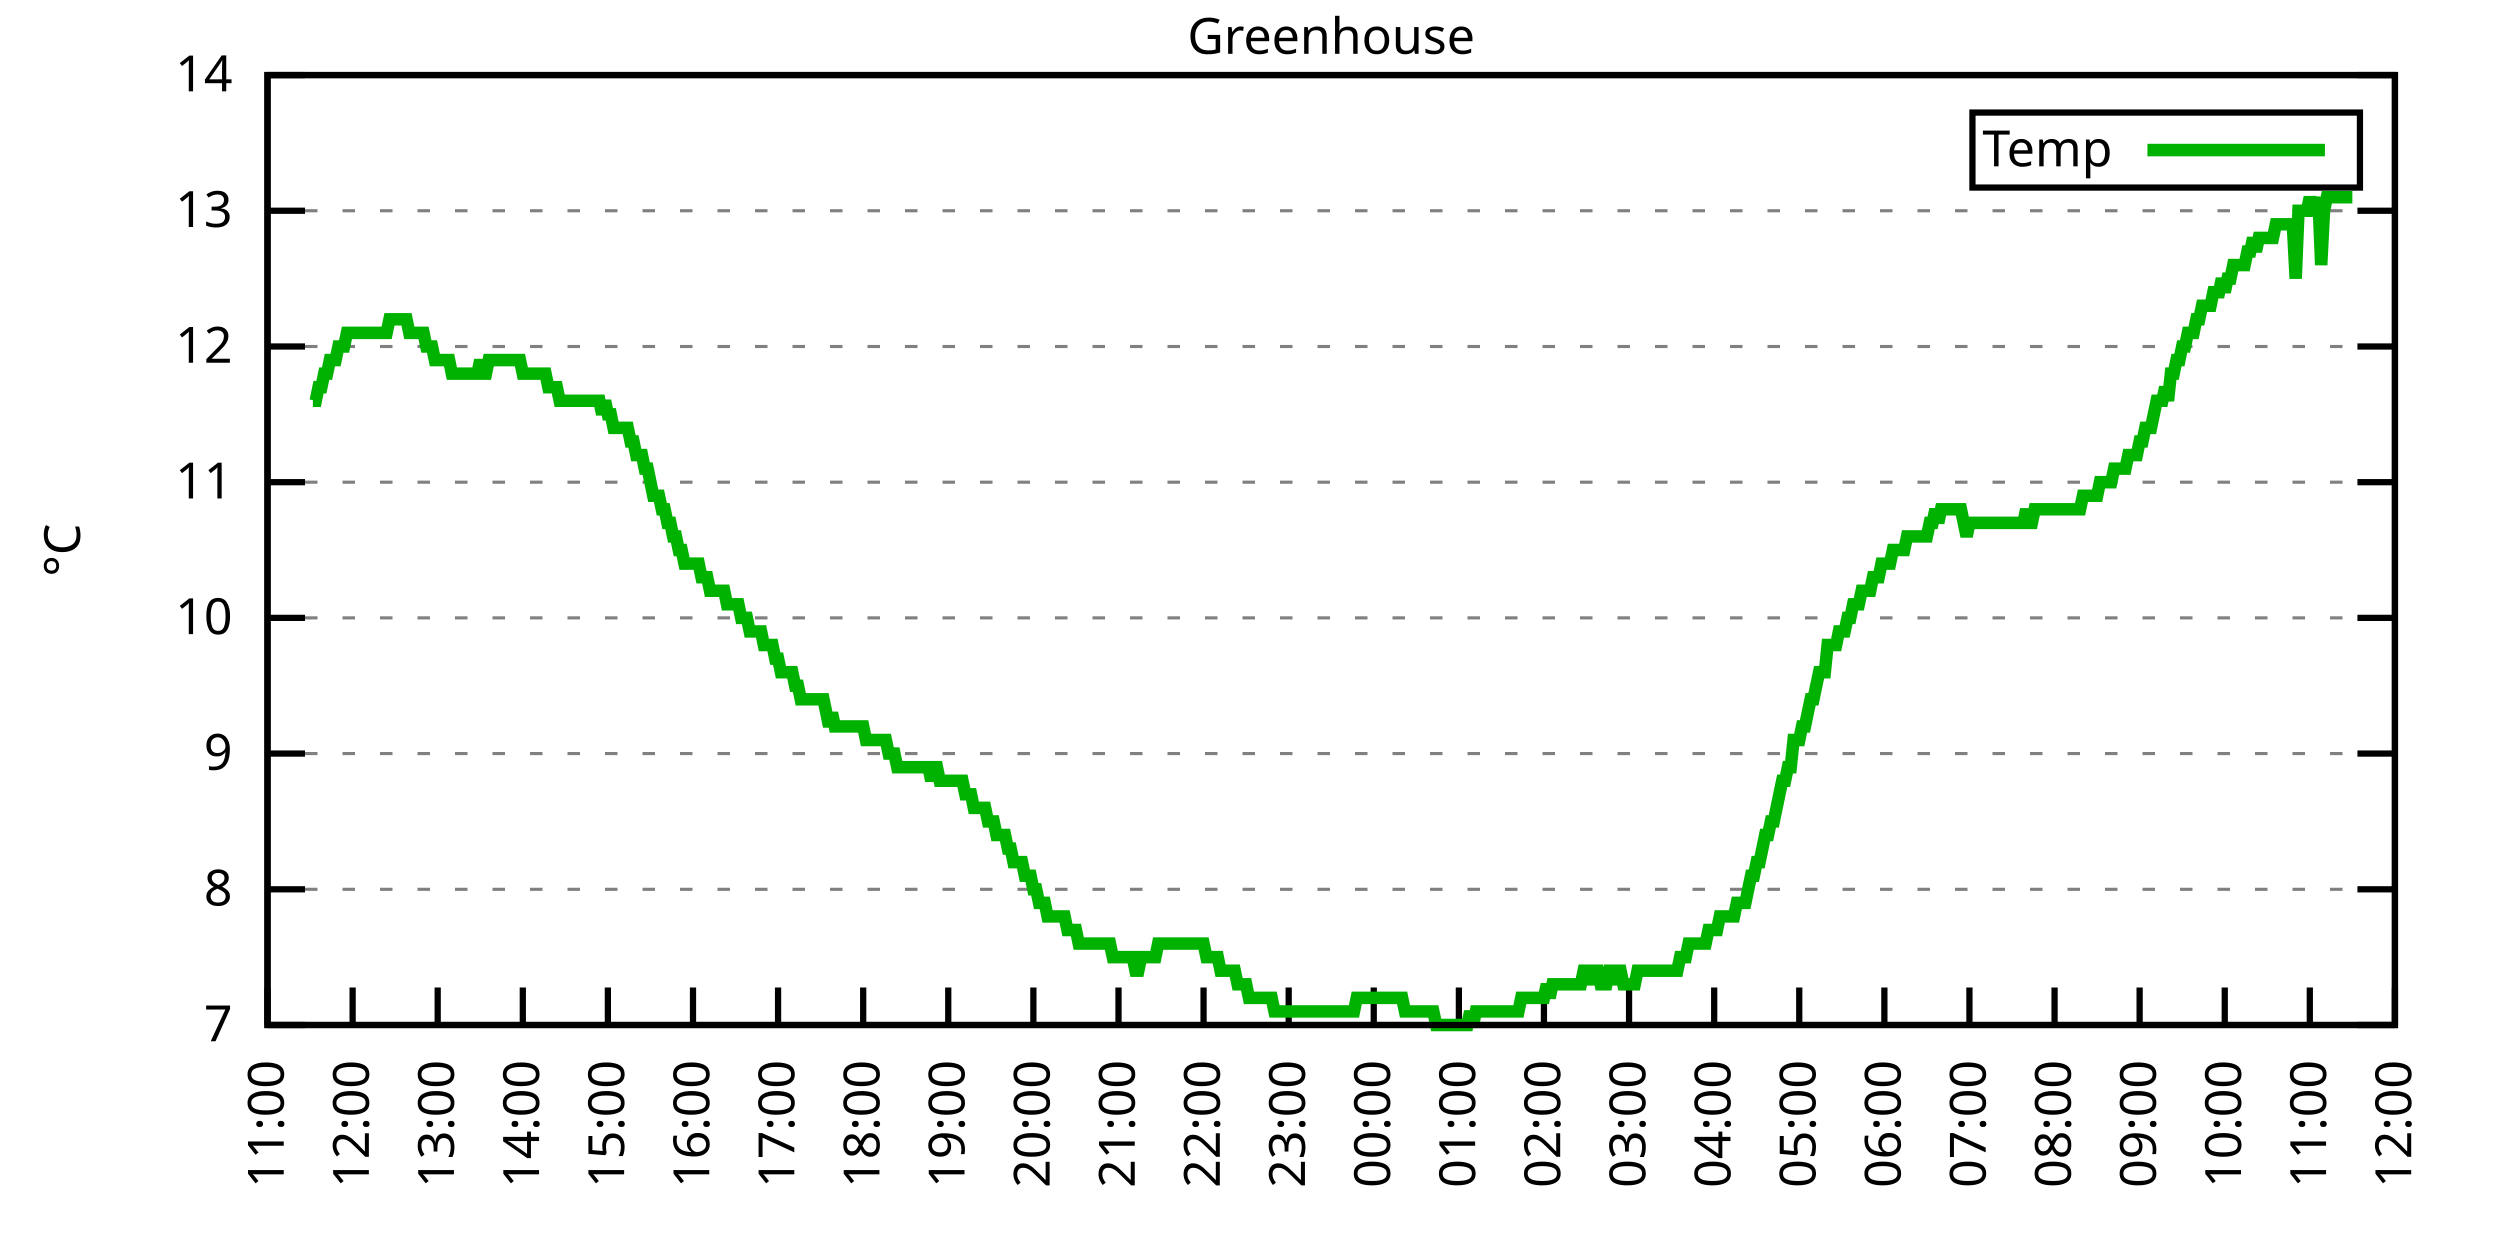
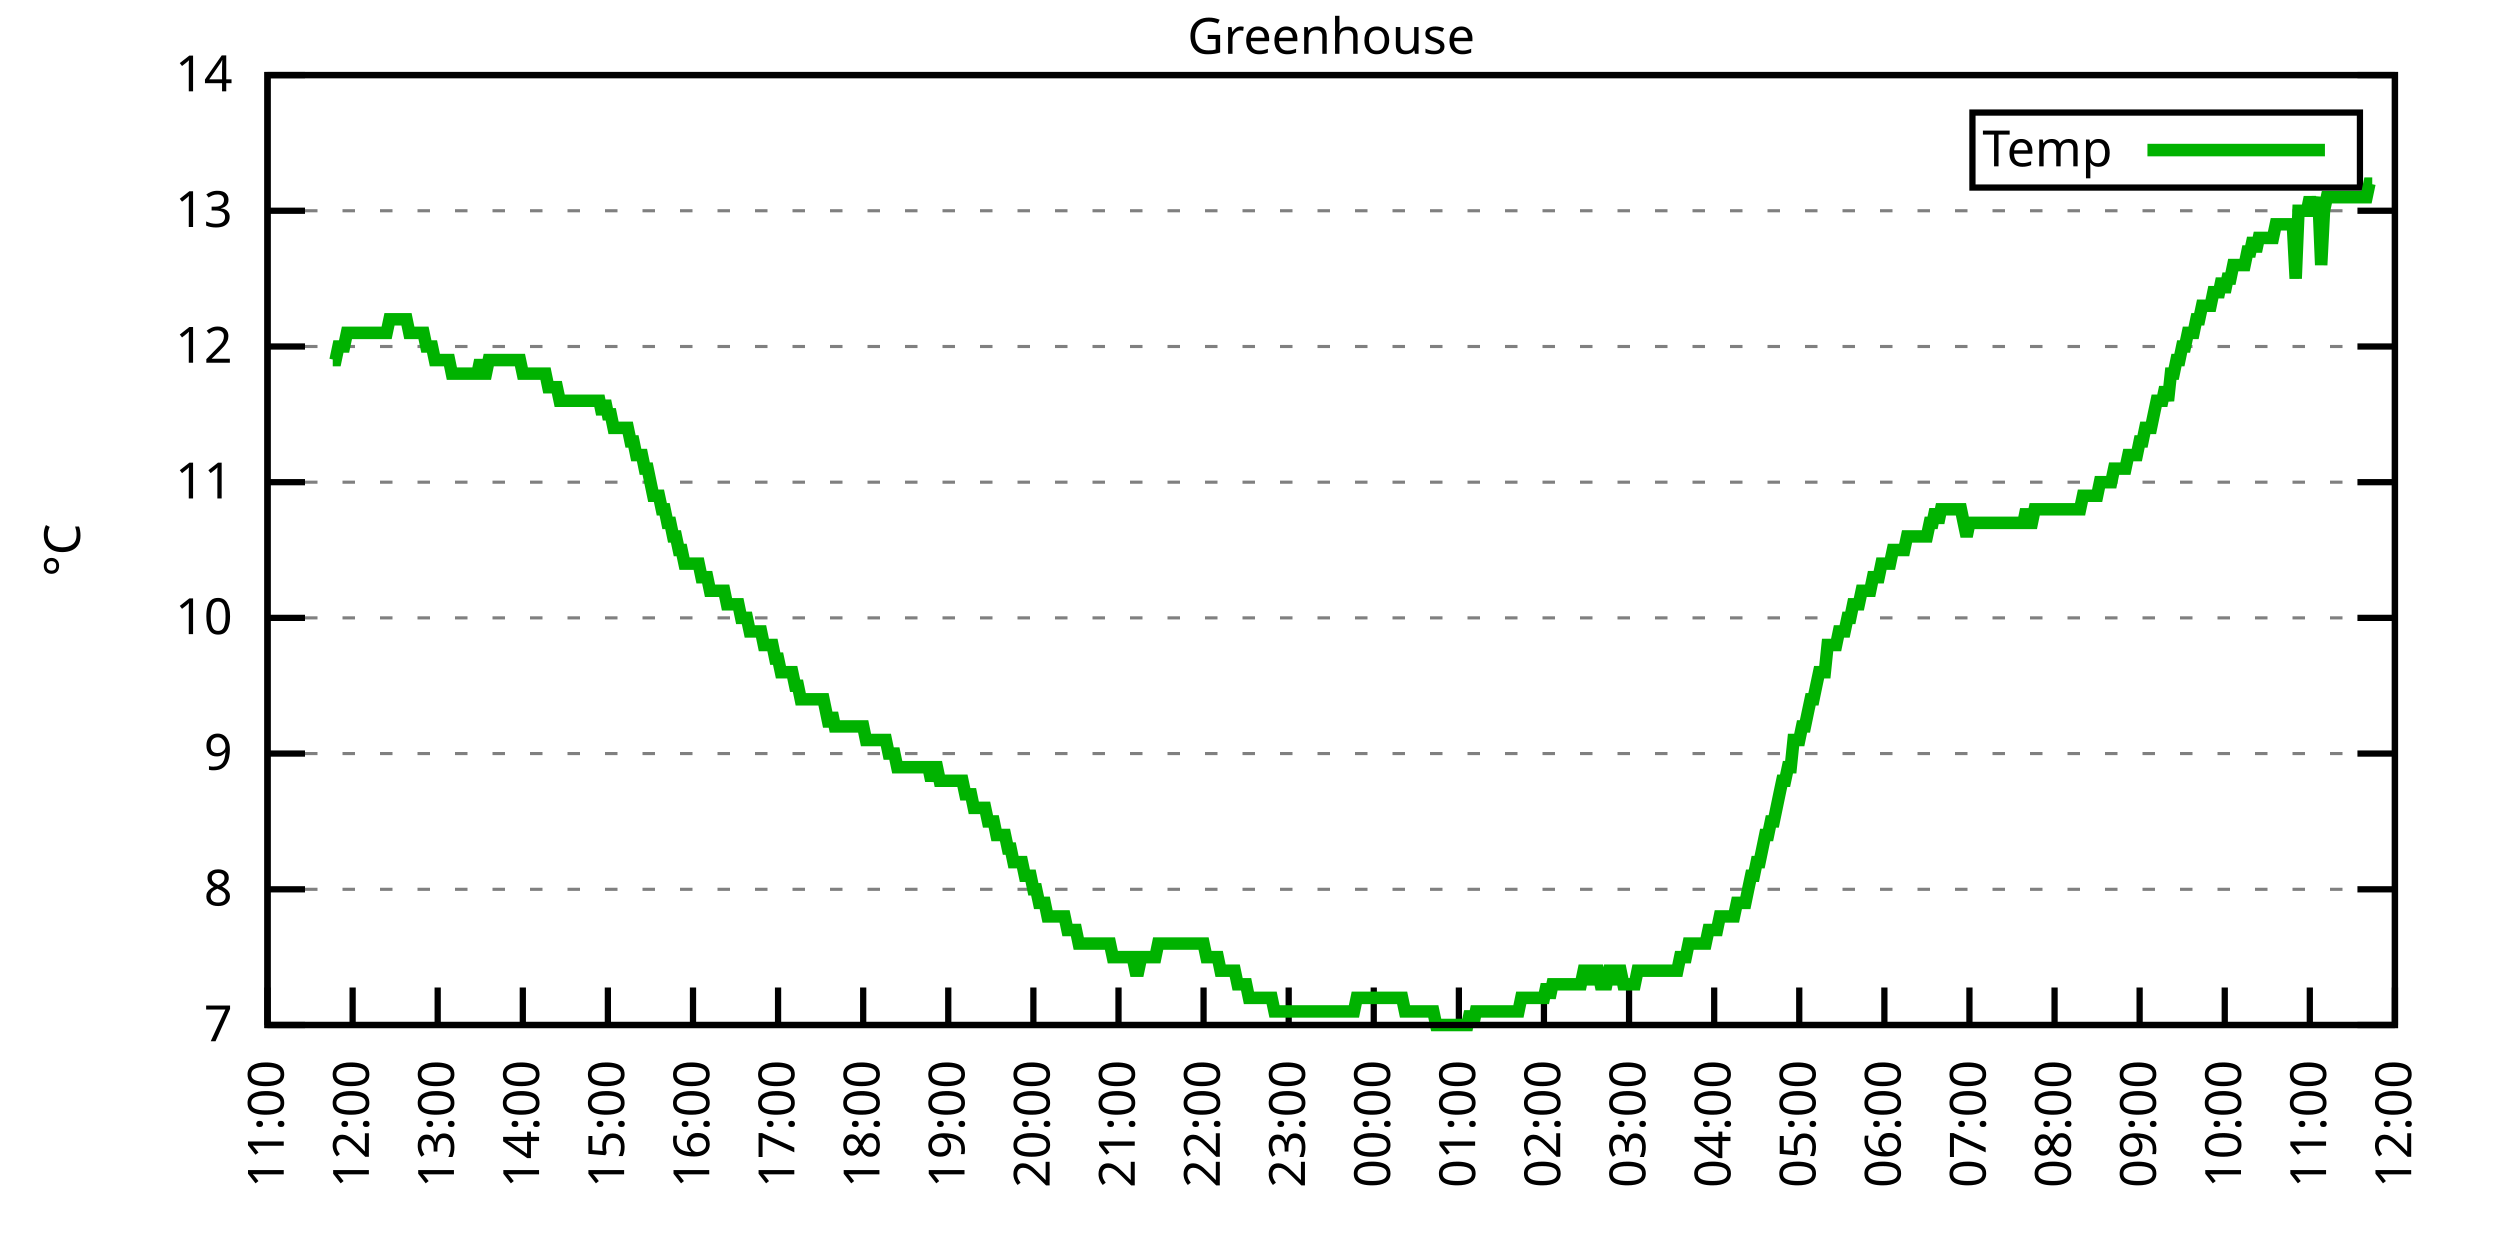
<svg xmlns="http://www.w3.org/2000/svg" xmlns:xlink="http://www.w3.org/1999/xlink" width="400" height="200" viewBox="0 0 400 200">
  <g id="gnuplot_canvas">
    <rect x="0" y="0" width="400" height="200" fill="none" />
    <defs>
      <circle id="gpDot" r="0.5" stroke-width="0.5" stroke="currentColor" />
      <path id="gpPt0" stroke-width="0.333" stroke="currentColor" d="M-1,0 h2 M0,-1 v2" />
      <path id="gpPt1" stroke-width="0.333" stroke="currentColor" d="M-1,-1 L1,1 M1,-1 L-1,1" />
      <path id="gpPt2" stroke-width="0.333" stroke="currentColor" d="M-1,0 L1,0 M0,-1 L0,1 M-1,-1 L1,1 M-1,1 L1,-1" />
      <rect id="gpPt3" stroke-width="0.333" stroke="currentColor" x="-1" y="-1" width="2" height="2" />
      <rect id="gpPt4" stroke-width="0.333" stroke="currentColor" fill="currentColor" x="-1" y="-1" width="2" height="2" />
      <circle id="gpPt5" stroke-width="0.333" stroke="currentColor" cx="0" cy="0" r="1" />
      <use xlink:href="#gpPt5" id="gpPt6" fill="currentColor" stroke="none" />
      <path id="gpPt7" stroke-width="0.333" stroke="currentColor" d="M0,-1.33 L-1.33,0.67 L1.33,0.67 z" />
      <use xlink:href="#gpPt7" id="gpPt8" fill="currentColor" stroke="none" />
      <use xlink:href="#gpPt7" id="gpPt9" stroke="currentColor" transform="rotate(180)" />
      <use xlink:href="#gpPt9" id="gpPt10" fill="currentColor" stroke="none" />
      <use xlink:href="#gpPt3" id="gpPt11" stroke="currentColor" transform="rotate(45)" />
      <use xlink:href="#gpPt11" id="gpPt12" fill="currentColor" stroke="none" />
      <path id="gpPt13" stroke-width="0.333" stroke="currentColor" d="M0,1.330 L1.265,0.411 L0.782,-1.067 L-0.782,-1.076 L-1.265,0.411 z" />
      <use xlink:href="#gpPt13" id="gpPt14" fill="currentColor" stroke="none" />
      <filter id="textbox" filterUnits="objectBoundingBox" x="0" y="0" height="1" width="1">
        <feFlood flood-color="white" flood-opacity="1" result="bgnd" />
        <feComposite in="SourceGraphic" in2="bgnd" operator="atop" />
      </filter>
      <filter id="greybox" filterUnits="objectBoundingBox" x="0" y="0" height="1" width="1">
        <feFlood flood-color="lightgrey" flood-opacity="1" result="grey" />
        <feComposite in="SourceGraphic" in2="grey" operator="atop" />
      </filter>
    </defs>
    <g fill="none" color="white" stroke="currentColor" stroke-width="1.00" stroke-linecap="butt" stroke-linejoin="miter">
</g>
    <g fill="none" color="black" stroke="currentColor" stroke-width="1.00" stroke-linecap="butt" stroke-linejoin="miter">
      <g stroke="none" shape-rendering="crispEdges">
        <polygon fill="rgb(255, 255, 255)" points="42.80,164.00 383.18,164.00 383.18,12.02 42.80,12.02 " />
      </g>
    </g>
    <g fill="none" color="black" stroke="currentColor" stroke-width="1.00" stroke-linecap="butt" stroke-linejoin="miter">
</g>
    <g fill="none" color="black" stroke="black" stroke-width="0.50" stroke-linecap="butt" stroke-linejoin="miter">
</g>
    <g fill="none" color="gray" stroke="currentColor" stroke-width="0.50" stroke-linecap="butt" stroke-linejoin="miter">
      <path stroke="gray" stroke-dasharray="2,4" class="gridline" d="M42.80,164.00 L383.19,164.00  " />
    </g>
    <g fill="none" color="gray" stroke="gray" stroke-width="1.00" stroke-linecap="butt" stroke-linejoin="miter">
</g>
    <g fill="none" color="black" stroke="currentColor" stroke-width="1.00" stroke-linecap="butt" stroke-linejoin="miter">
      <path stroke="black" d="M42.80,164.00 L48.80,164.00 M383.19,164.00 L377.19,164.00  " />
      <g transform="translate(37.20,166.60)" stroke="none" fill="black" font-family="Sans" font-size="8.00" text-anchor="end">
        <text>
          <tspan font-family="Sans"> 7</tspan>
        </text>
      </g>
    </g>
    <g fill="none" color="black" stroke="currentColor" stroke-width="1.00" stroke-linecap="butt" stroke-linejoin="miter">
</g>
    <g fill="none" color="black" stroke="black" stroke-width="0.50" stroke-linecap="butt" stroke-linejoin="miter">
</g>
    <g fill="none" color="gray" stroke="currentColor" stroke-width="0.50" stroke-linecap="butt" stroke-linejoin="miter">
      <path stroke="gray" stroke-dasharray="2,4" class="gridline" d="M42.80,142.29 L383.19,142.29  " />
    </g>
    <g fill="none" color="gray" stroke="gray" stroke-width="1.00" stroke-linecap="butt" stroke-linejoin="miter">
</g>
    <g fill="none" color="black" stroke="currentColor" stroke-width="1.00" stroke-linecap="butt" stroke-linejoin="miter">
      <path stroke="black" d="M42.80,142.29 L48.80,142.29 M383.19,142.29 L377.19,142.29  " />
      <g transform="translate(37.20,144.89)" stroke="none" fill="black" font-family="Sans" font-size="8.00" text-anchor="end">
        <text>
          <tspan font-family="Sans"> 8</tspan>
        </text>
      </g>
    </g>
    <g fill="none" color="black" stroke="currentColor" stroke-width="1.00" stroke-linecap="butt" stroke-linejoin="miter">
</g>
    <g fill="none" color="black" stroke="black" stroke-width="0.50" stroke-linecap="butt" stroke-linejoin="miter">
</g>
    <g fill="none" color="gray" stroke="currentColor" stroke-width="0.50" stroke-linecap="butt" stroke-linejoin="miter">
      <path stroke="gray" stroke-dasharray="2,4" class="gridline" d="M42.80,120.57 L383.19,120.57  " />
    </g>
    <g fill="none" color="gray" stroke="gray" stroke-width="1.00" stroke-linecap="butt" stroke-linejoin="miter">
</g>
    <g fill="none" color="black" stroke="currentColor" stroke-width="1.00" stroke-linecap="butt" stroke-linejoin="miter">
      <path stroke="black" d="M42.80,120.57 L48.80,120.57 M383.19,120.57 L377.19,120.57  " />
      <g transform="translate(37.20,123.17)" stroke="none" fill="black" font-family="Sans" font-size="8.00" text-anchor="end">
        <text>
          <tspan font-family="Sans"> 9</tspan>
        </text>
      </g>
    </g>
    <g fill="none" color="black" stroke="currentColor" stroke-width="1.00" stroke-linecap="butt" stroke-linejoin="miter">
</g>
    <g fill="none" color="black" stroke="black" stroke-width="0.50" stroke-linecap="butt" stroke-linejoin="miter">
</g>
    <g fill="none" color="gray" stroke="currentColor" stroke-width="0.50" stroke-linecap="butt" stroke-linejoin="miter">
      <path stroke="gray" stroke-dasharray="2,4" class="gridline" d="M42.80,98.86 L383.19,98.86  " />
    </g>
    <g fill="none" color="gray" stroke="gray" stroke-width="1.00" stroke-linecap="butt" stroke-linejoin="miter">
</g>
    <g fill="none" color="black" stroke="currentColor" stroke-width="1.00" stroke-linecap="butt" stroke-linejoin="miter">
      <path stroke="black" d="M42.80,98.86 L48.80,98.86 M383.19,98.86 L377.19,98.86  " />
      <g transform="translate(37.20,101.46)" stroke="none" fill="black" font-family="Sans" font-size="8.00" text-anchor="end">
        <text>
          <tspan font-family="Sans"> 10</tspan>
        </text>
      </g>
    </g>
    <g fill="none" color="black" stroke="currentColor" stroke-width="1.00" stroke-linecap="butt" stroke-linejoin="miter">
</g>
    <g fill="none" color="black" stroke="black" stroke-width="0.50" stroke-linecap="butt" stroke-linejoin="miter">
</g>
    <g fill="none" color="gray" stroke="currentColor" stroke-width="0.50" stroke-linecap="butt" stroke-linejoin="miter">
      <path stroke="gray" stroke-dasharray="2,4" class="gridline" d="M42.80,77.15 L383.19,77.15  " />
    </g>
    <g fill="none" color="gray" stroke="gray" stroke-width="1.00" stroke-linecap="butt" stroke-linejoin="miter">
</g>
    <g fill="none" color="black" stroke="currentColor" stroke-width="1.00" stroke-linecap="butt" stroke-linejoin="miter">
      <path stroke="black" d="M42.80,77.15 L48.80,77.15 M383.19,77.15 L377.19,77.15  " />
      <g transform="translate(37.20,79.75)" stroke="none" fill="black" font-family="Sans" font-size="8.00" text-anchor="end">
        <text>
          <tspan font-family="Sans"> 11</tspan>
        </text>
      </g>
    </g>
    <g fill="none" color="black" stroke="currentColor" stroke-width="1.00" stroke-linecap="butt" stroke-linejoin="miter">
</g>
    <g fill="none" color="black" stroke="black" stroke-width="0.50" stroke-linecap="butt" stroke-linejoin="miter">
</g>
    <g fill="none" color="gray" stroke="currentColor" stroke-width="0.50" stroke-linecap="butt" stroke-linejoin="miter">
      <path stroke="gray" stroke-dasharray="2,4" class="gridline" d="M42.80,55.44 L383.19,55.44  " />
    </g>
    <g fill="none" color="gray" stroke="gray" stroke-width="1.00" stroke-linecap="butt" stroke-linejoin="miter">
</g>
    <g fill="none" color="black" stroke="currentColor" stroke-width="1.00" stroke-linecap="butt" stroke-linejoin="miter">
      <path stroke="black" d="M42.80,55.44 L48.80,55.44 M383.19,55.44 L377.19,55.44  " />
      <g transform="translate(37.20,58.04)" stroke="none" fill="black" font-family="Sans" font-size="8.00" text-anchor="end">
        <text>
          <tspan font-family="Sans"> 12</tspan>
        </text>
      </g>
    </g>
    <g fill="none" color="black" stroke="currentColor" stroke-width="1.00" stroke-linecap="butt" stroke-linejoin="miter">
</g>
    <g fill="none" color="black" stroke="black" stroke-width="0.50" stroke-linecap="butt" stroke-linejoin="miter">
</g>
    <g fill="none" color="gray" stroke="currentColor" stroke-width="0.50" stroke-linecap="butt" stroke-linejoin="miter">
      <path stroke="gray" stroke-dasharray="2,4" class="gridline" d="M42.80,33.72 L383.19,33.72  " />
    </g>
    <g fill="none" color="gray" stroke="gray" stroke-width="1.00" stroke-linecap="butt" stroke-linejoin="miter">
</g>
    <g fill="none" color="black" stroke="currentColor" stroke-width="1.00" stroke-linecap="butt" stroke-linejoin="miter">
      <path stroke="black" d="M42.80,33.72 L48.80,33.72 M383.19,33.72 L377.19,33.72  " />
      <g transform="translate(37.20,36.32)" stroke="none" fill="black" font-family="Sans" font-size="8.00" text-anchor="end">
        <text>
          <tspan font-family="Sans"> 13</tspan>
        </text>
      </g>
    </g>
    <g fill="none" color="black" stroke="currentColor" stroke-width="1.00" stroke-linecap="butt" stroke-linejoin="miter">
</g>
    <g fill="none" color="black" stroke="black" stroke-width="0.50" stroke-linecap="butt" stroke-linejoin="miter">
</g>
    <g fill="none" color="gray" stroke="currentColor" stroke-width="0.50" stroke-linecap="butt" stroke-linejoin="miter">
      <path stroke="gray" stroke-dasharray="2,4" class="gridline" d="M42.80,12.01 L383.19,12.01  " />
    </g>
    <g fill="none" color="gray" stroke="gray" stroke-width="1.00" stroke-linecap="butt" stroke-linejoin="miter">
</g>
    <g fill="none" color="black" stroke="currentColor" stroke-width="1.00" stroke-linecap="butt" stroke-linejoin="miter">
      <path stroke="black" d="M42.80,12.01 L48.80,12.01 M383.19,12.01 L377.19,12.01  " />
      <g transform="translate(37.20,14.61)" stroke="none" fill="black" font-family="Sans" font-size="8.00" text-anchor="end">
        <text>
          <tspan font-family="Sans"> 14</tspan>
        </text>
      </g>
    </g>
    <g fill="none" color="black" stroke="currentColor" stroke-width="1.00" stroke-linecap="butt" stroke-linejoin="miter">
      <path stroke="black" d="M42.80,164.00 L42.80,158.00  " />
      <g transform="translate(45.40,169.60) rotate(270.00)" stroke="none" fill="black" font-family="Sans" font-size="8.00" text-anchor="end">
        <text>
          <tspan font-family="Sans">11:00</tspan>
        </text>
      </g>
    </g>
    <g fill="none" color="black" stroke="currentColor" stroke-width="1.00" stroke-linecap="butt" stroke-linejoin="miter">
      <path stroke="black" d="M56.42,164.00 L56.42,158.00  " />
      <g transform="translate(59.02,169.60) rotate(270.00)" stroke="none" fill="black" font-family="Sans" font-size="8.00" text-anchor="end">
        <text>
          <tspan font-family="Sans">12:00</tspan>
        </text>
      </g>
    </g>
    <g fill="none" color="black" stroke="currentColor" stroke-width="1.00" stroke-linecap="butt" stroke-linejoin="miter">
      <path stroke="black" d="M70.03,164.00 L70.03,158.00  " />
      <g transform="translate(72.63,169.60) rotate(270.00)" stroke="none" fill="black" font-family="Sans" font-size="8.00" text-anchor="end">
        <text>
          <tspan font-family="Sans">13:00</tspan>
        </text>
      </g>
    </g>
    <g fill="none" color="black" stroke="currentColor" stroke-width="1.00" stroke-linecap="butt" stroke-linejoin="miter">
      <path stroke="black" d="M83.65,164.00 L83.65,158.00  " />
      <g transform="translate(86.25,169.60) rotate(270.00)" stroke="none" fill="black" font-family="Sans" font-size="8.00" text-anchor="end">
        <text>
          <tspan font-family="Sans">14:00</tspan>
        </text>
      </g>
    </g>
    <g fill="none" color="black" stroke="currentColor" stroke-width="1.00" stroke-linecap="butt" stroke-linejoin="miter">
      <path stroke="black" d="M97.26,164.00 L97.26,158.00  " />
      <g transform="translate(99.86,169.60) rotate(270.00)" stroke="none" fill="black" font-family="Sans" font-size="8.00" text-anchor="end">
        <text>
          <tspan font-family="Sans">15:00</tspan>
        </text>
      </g>
    </g>
    <g fill="none" color="black" stroke="currentColor" stroke-width="1.00" stroke-linecap="butt" stroke-linejoin="miter">
      <path stroke="black" d="M110.88,164.00 L110.88,158.00  " />
      <g transform="translate(113.48,169.60) rotate(270.00)" stroke="none" fill="black" font-family="Sans" font-size="8.00" text-anchor="end">
        <text>
          <tspan font-family="Sans">16:00</tspan>
        </text>
      </g>
    </g>
    <g fill="none" color="black" stroke="currentColor" stroke-width="1.00" stroke-linecap="butt" stroke-linejoin="miter">
      <path stroke="black" d="M124.49,164.00 L124.49,158.00  " />
      <g transform="translate(127.09,169.60) rotate(270.00)" stroke="none" fill="black" font-family="Sans" font-size="8.00" text-anchor="end">
        <text>
          <tspan font-family="Sans">17:00</tspan>
        </text>
      </g>
    </g>
    <g fill="none" color="black" stroke="currentColor" stroke-width="1.00" stroke-linecap="butt" stroke-linejoin="miter">
      <path stroke="black" d="M138.11,164.00 L138.11,158.00  " />
      <g transform="translate(140.71,169.60) rotate(270.00)" stroke="none" fill="black" font-family="Sans" font-size="8.00" text-anchor="end">
        <text>
          <tspan font-family="Sans">18:00</tspan>
        </text>
      </g>
    </g>
    <g fill="none" color="black" stroke="currentColor" stroke-width="1.00" stroke-linecap="butt" stroke-linejoin="miter">
      <path stroke="black" d="M151.72,164.00 L151.72,158.00  " />
      <g transform="translate(154.32,169.60) rotate(270.00)" stroke="none" fill="black" font-family="Sans" font-size="8.00" text-anchor="end">
        <text>
          <tspan font-family="Sans">19:00</tspan>
        </text>
      </g>
    </g>
    <g fill="none" color="black" stroke="currentColor" stroke-width="1.00" stroke-linecap="butt" stroke-linejoin="miter">
      <path stroke="black" d="M165.34,164.00 L165.34,158.00  " />
      <g transform="translate(167.94,169.60) rotate(270.00)" stroke="none" fill="black" font-family="Sans" font-size="8.00" text-anchor="end">
        <text>
          <tspan font-family="Sans">20:00</tspan>
        </text>
      </g>
    </g>
    <g fill="none" color="black" stroke="currentColor" stroke-width="1.00" stroke-linecap="butt" stroke-linejoin="miter">
      <path stroke="black" d="M178.96,164.00 L178.96,158.00  " />
      <g transform="translate(181.56,169.60) rotate(270.00)" stroke="none" fill="black" font-family="Sans" font-size="8.00" text-anchor="end">
        <text>
          <tspan font-family="Sans">21:00</tspan>
        </text>
      </g>
    </g>
    <g fill="none" color="black" stroke="currentColor" stroke-width="1.00" stroke-linecap="butt" stroke-linejoin="miter">
      <path stroke="black" d="M192.57,164.00 L192.57,158.00  " />
      <g transform="translate(195.17,169.60) rotate(270.00)" stroke="none" fill="black" font-family="Sans" font-size="8.00" text-anchor="end">
        <text>
          <tspan font-family="Sans">22:00</tspan>
        </text>
      </g>
    </g>
    <g fill="none" color="black" stroke="currentColor" stroke-width="1.00" stroke-linecap="butt" stroke-linejoin="miter">
      <path stroke="black" d="M206.19,164.00 L206.19,158.00  " />
      <g transform="translate(208.79,169.60) rotate(270.00)" stroke="none" fill="black" font-family="Sans" font-size="8.00" text-anchor="end">
        <text>
          <tspan font-family="Sans">23:00</tspan>
        </text>
      </g>
    </g>
    <g fill="none" color="black" stroke="currentColor" stroke-width="1.00" stroke-linecap="butt" stroke-linejoin="miter">
      <path stroke="black" d="M219.80,164.00 L219.80,158.00  " />
      <g transform="translate(222.40,169.60) rotate(270.00)" stroke="none" fill="black" font-family="Sans" font-size="8.00" text-anchor="end">
        <text>
          <tspan font-family="Sans">00:00</tspan>
        </text>
      </g>
    </g>
    <g fill="none" color="black" stroke="currentColor" stroke-width="1.00" stroke-linecap="butt" stroke-linejoin="miter">
      <path stroke="black" d="M233.42,164.00 L233.42,158.00  " />
      <g transform="translate(236.02,169.60) rotate(270.00)" stroke="none" fill="black" font-family="Sans" font-size="8.00" text-anchor="end">
        <text>
          <tspan font-family="Sans">01:00</tspan>
        </text>
      </g>
    </g>
    <g fill="none" color="black" stroke="currentColor" stroke-width="1.00" stroke-linecap="butt" stroke-linejoin="miter">
      <path stroke="black" d="M247.03,164.00 L247.03,158.00  " />
      <g transform="translate(249.63,169.60) rotate(270.00)" stroke="none" fill="black" font-family="Sans" font-size="8.00" text-anchor="end">
        <text>
          <tspan font-family="Sans">02:00</tspan>
        </text>
      </g>
    </g>
    <g fill="none" color="black" stroke="currentColor" stroke-width="1.00" stroke-linecap="butt" stroke-linejoin="miter">
      <path stroke="black" d="M260.65,164.00 L260.65,158.00  " />
      <g transform="translate(263.25,169.60) rotate(270.00)" stroke="none" fill="black" font-family="Sans" font-size="8.00" text-anchor="end">
        <text>
          <tspan font-family="Sans">03:00</tspan>
        </text>
      </g>
    </g>
    <g fill="none" color="black" stroke="currentColor" stroke-width="1.00" stroke-linecap="butt" stroke-linejoin="miter">
      <path stroke="black" d="M274.27,164.00 L274.27,158.00  " />
      <g transform="translate(276.87,169.60) rotate(270.00)" stroke="none" fill="black" font-family="Sans" font-size="8.00" text-anchor="end">
        <text>
          <tspan font-family="Sans">04:00</tspan>
        </text>
      </g>
    </g>
    <g fill="none" color="black" stroke="currentColor" stroke-width="1.00" stroke-linecap="butt" stroke-linejoin="miter">
      <path stroke="black" d="M287.88,164.00 L287.88,158.00  " />
      <g transform="translate(290.48,169.60) rotate(270.00)" stroke="none" fill="black" font-family="Sans" font-size="8.00" text-anchor="end">
        <text>
          <tspan font-family="Sans">05:00</tspan>
        </text>
      </g>
    </g>
    <g fill="none" color="black" stroke="currentColor" stroke-width="1.00" stroke-linecap="butt" stroke-linejoin="miter">
      <path stroke="black" d="M301.50,164.00 L301.50,158.00  " />
      <g transform="translate(304.10,169.60) rotate(270.00)" stroke="none" fill="black" font-family="Sans" font-size="8.00" text-anchor="end">
        <text>
          <tspan font-family="Sans">06:00</tspan>
        </text>
      </g>
    </g>
    <g fill="none" color="black" stroke="currentColor" stroke-width="1.00" stroke-linecap="butt" stroke-linejoin="miter">
      <path stroke="black" d="M315.11,164.00 L315.11,158.00  " />
      <g transform="translate(317.71,169.60) rotate(270.00)" stroke="none" fill="black" font-family="Sans" font-size="8.00" text-anchor="end">
        <text>
          <tspan font-family="Sans">07:00</tspan>
        </text>
      </g>
    </g>
    <g fill="none" color="black" stroke="currentColor" stroke-width="1.00" stroke-linecap="butt" stroke-linejoin="miter">
      <path stroke="black" d="M328.73,164.00 L328.73,158.00  " />
      <g transform="translate(331.33,169.60) rotate(270.00)" stroke="none" fill="black" font-family="Sans" font-size="8.00" text-anchor="end">
        <text>
          <tspan font-family="Sans">08:00</tspan>
        </text>
      </g>
    </g>
    <g fill="none" color="black" stroke="currentColor" stroke-width="1.00" stroke-linecap="butt" stroke-linejoin="miter">
      <path stroke="black" d="M342.34,164.00 L342.34,158.00  " />
      <g transform="translate(344.94,169.60) rotate(270.00)" stroke="none" fill="black" font-family="Sans" font-size="8.00" text-anchor="end">
        <text>
          <tspan font-family="Sans">09:00</tspan>
        </text>
      </g>
    </g>
    <g fill="none" color="black" stroke="currentColor" stroke-width="1.00" stroke-linecap="butt" stroke-linejoin="miter">
      <path stroke="black" d="M355.96,164.00 L355.96,158.00  " />
      <g transform="translate(358.56,169.60) rotate(270.00)" stroke="none" fill="black" font-family="Sans" font-size="8.00" text-anchor="end">
        <text>
          <tspan font-family="Sans">10:00</tspan>
        </text>
      </g>
    </g>
    <g fill="none" color="black" stroke="currentColor" stroke-width="1.00" stroke-linecap="butt" stroke-linejoin="miter">
      <path stroke="black" d="M369.57,164.00 L369.57,158.00  " />
      <g transform="translate(372.17,169.60) rotate(270.00)" stroke="none" fill="black" font-family="Sans" font-size="8.00" text-anchor="end">
        <text>
          <tspan font-family="Sans">11:00</tspan>
        </text>
      </g>
    </g>
    <g fill="none" color="black" stroke="currentColor" stroke-width="1.00" stroke-linecap="butt" stroke-linejoin="miter">
      <path stroke="black" d="M383.19,164.00 L383.19,158.00  " />
      <g transform="translate(385.79,169.60) rotate(270.00)" stroke="none" fill="black" font-family="Sans" font-size="8.00" text-anchor="end">
        <text>
          <tspan font-family="Sans">12:00</tspan>
        </text>
      </g>
    </g>
    <g fill="none" color="black" stroke="currentColor" stroke-width="1.00" stroke-linecap="butt" stroke-linejoin="miter">
</g>
    <g fill="none" color="black" stroke="currentColor" stroke-width="1.00" stroke-linecap="butt" stroke-linejoin="miter">
      <path stroke="black" d="M42.80,12.01 L42.80,164.00 L383.19,164.00 L383.19,12.01 L42.80,12.01 Z  " />
    </g>
    <g fill="none" color="black" stroke="currentColor" stroke-width="1.00" stroke-linecap="butt" stroke-linejoin="miter">
</g>
    <g fill="none" color="black" stroke="currentColor" stroke-width="1.00" stroke-linecap="butt" stroke-linejoin="miter">
      <path stroke="black" d="M315.59,30.01 L315.59,18.01 L377.59,18.01 L377.59,30.01 L315.59,30.01 Z  " />
    </g>
    <g id="Greenhouse_plot_1">
      <g fill="none" color="white" stroke="black" stroke-width="2.00" stroke-linecap="butt" stroke-linejoin="miter">
</g>
      <g fill="none" color="black" stroke="currentColor" stroke-width="2.00" stroke-linecap="butt" stroke-linejoin="miter">
        <g transform="translate(337.99,26.61)" stroke="none" fill="black" font-family="Sans" font-size="8.00" text-anchor="end">
          <text>
            <tspan font-family="Sans">Temp</tspan>
          </text>
        </g>
      </g>
      <g fill="none" color="black" stroke="currentColor" stroke-width="2.00" stroke-linecap="butt" stroke-linejoin="miter">
-         <path stroke="rgb(  0, 178,   0)" d="M343.59,24.01 L371.99,24.01 M50.06,64.12 L50.52,64.12 L50.97,61.95 L51.42,61.95 L51.88,59.78 L52.33,59.78   L52.78,57.61 L53.24,57.61 L53.69,57.61 L54.15,55.44 L54.60,55.44 L55.05,55.44 L55.51,53.26 L55.96,53.26   L56.42,53.26 L56.87,53.26 L57.32,53.26 L57.78,53.26 L58.23,53.26 L58.68,53.26 L59.14,53.26 L59.59,53.26   L60.05,53.26 L60.50,53.26 L60.95,53.26 L61.41,53.26 L61.86,53.26 L62.32,51.09 L62.77,51.09 L63.22,51.09   L63.68,51.09 L64.13,51.09 L64.58,51.09 L65.04,51.09 L65.49,53.26 L65.95,53.26 L66.40,53.26 L66.85,53.26   L67.31,53.26 L67.76,53.26 L68.22,55.44 L68.67,55.44 L69.12,55.44 L69.58,57.61 L70.03,57.61 L70.49,57.61   L70.94,57.61 L71.39,57.61 L71.85,57.61 L72.30,59.78 L72.75,59.78 L73.21,59.78 L73.66,59.78 L74.12,59.78   L74.57,59.78 L75.02,59.78 L75.48,59.78 L75.93,59.78 L76.39,59.78 L76.84,57.61 L77.29,59.78 L77.75,59.78   L78.20,57.61 L78.65,57.61 L79.11,57.61 L79.56,57.61 L80.02,57.61 L80.47,57.61 L80.92,57.61 L81.38,57.61   L81.83,57.61 L82.29,57.61 L82.74,57.61 L83.19,57.61 L83.65,59.78 L84.10,59.78 L84.55,59.78 L85.01,59.78   L85.46,59.78 L85.92,59.78 L86.37,59.78 L86.82,59.78 L87.28,59.78 L87.73,61.95 L88.19,61.95 L88.64,61.95   L89.09,61.95 L89.55,64.12 L90.00,64.12 L90.45,64.12 L90.91,64.12 L91.36,64.12 L91.82,64.12 L92.27,64.12   L92.72,64.12 L93.18,64.12 L93.63,64.12 L94.09,64.12 L94.54,64.12 L94.99,64.12 L95.45,64.12 L95.90,64.12   L96.35,66.29 L96.81,64.12 L97.26,66.29 L97.72,66.29 L98.17,68.46 L98.62,68.46 L99.08,68.46 L99.53,68.46   L99.99,68.46 L100.44,68.46 L100.89,70.63 L101.35,70.63 L101.80,72.81 L102.25,72.81 L102.71,72.81 L103.16,74.98   L103.62,74.98 L104.07,77.15 L104.52,79.32 L104.98,79.32 L105.43,79.32 L105.89,81.49 L106.34,81.49 L106.79,83.66   L107.25,83.66 L107.70,85.83 L108.15,85.83 L108.61,88.00 L109.06,88.00 L109.52,90.18 L109.97,90.18 L110.42,90.18   L110.88,90.18 L111.33,90.18 L111.79,90.18 L112.24,92.35 L112.69,92.35 L113.15,92.35 L113.60,94.52 L114.05,94.52   L114.51,94.52 L114.96,94.52 L115.42,94.52 L115.87,94.52 L116.32,96.69 L116.78,96.69 L117.23,96.69 L117.69,96.69   L118.14,96.69 L118.59,98.86 L119.05,98.86 L119.50,98.86 L119.96,101.03 L120.41,101.03 L120.86,101.03 L121.32,101.03   L121.77,101.03 L122.22,103.20 L122.68,103.20 L123.13,103.20 L123.59,103.20 L124.04,105.38 L124.49,105.38 L124.95,107.55   L125.40,107.55 L125.86,107.55 L126.31,107.55 L126.76,107.55 L127.22,109.72 L127.67,109.72 L128.12,111.89 L128.58,111.89   L129.03,111.89 L129.49,111.89 L129.94,111.89 L130.39,111.89 L130.85,111.89 L131.30,111.89 L131.76,111.89 L132.21,114.06   L132.66,116.23 L133.12,114.06 L133.57,116.23 L134.02,116.23 L134.48,116.23 L134.93,116.23 L135.39,116.23 L135.84,116.23   L136.29,116.23 L136.75,116.23 L137.20,116.23 L137.66,116.23 L138.11,116.23 L138.56,118.40 L139.02,118.40 L139.47,118.40   L139.92,118.40 L140.38,118.40 L140.83,118.40 L141.29,118.40 L141.74,118.40 L142.19,120.57 L142.65,120.57 L143.10,120.57   L143.56,122.75 L144.01,122.75 L144.46,122.75 L144.92,122.75 L145.37,122.75 L145.82,122.75 L146.28,122.75 L146.73,122.75   L147.19,122.75 L147.64,122.75 L148.09,122.75 L148.55,122.75 L149.00,124.92 L149.46,122.75 L149.91,122.75 L150.36,124.92   L150.82,124.92 L151.27,124.92 L151.72,124.92 L152.18,124.92 L152.63,124.92 L153.09,124.92 L153.54,124.92 L153.99,124.92   L154.45,127.09 L154.90,127.09 L155.36,127.09 L155.81,129.26 L156.26,129.26 L156.72,129.26 L157.17,129.26 L157.62,129.26   L158.08,131.43 L158.53,131.43 L158.99,131.43 L159.44,133.60 L159.89,133.60 L160.35,133.60 L160.80,133.60 L161.26,135.77   L161.71,135.77 L162.16,137.94 L162.62,137.94 L163.07,137.94 L163.52,137.94 L163.98,140.12 L164.43,140.12 L164.89,140.12   L165.34,142.29 L165.79,142.29 L166.25,144.46 L166.70,144.46 L167.16,144.46 L167.61,146.63 L168.06,146.63 L168.52,146.63   L168.97,146.63 L169.43,146.63 L169.88,146.63 L170.33,146.63 L170.79,148.80 L171.24,148.80 L171.69,148.80 L172.15,148.80   L172.60,150.97 L173.06,150.97 L173.51,150.97 L173.96,150.97 L174.42,150.97 L174.87,150.97 L175.33,150.97 L175.78,150.97   L176.23,150.97 L176.69,150.97 L177.14,150.97 L177.59,150.97 L178.05,153.14 L178.50,153.14 L178.96,153.14 L179.41,153.14   L179.86,153.14 L180.32,153.14 L180.77,153.14 L181.23,153.14 L181.68,155.31 L182.13,155.31 L182.59,153.14 L183.04,153.14   L183.49,153.14 L183.95,153.14 L184.40,153.14 L184.86,153.14 L185.31,150.97 L185.76,150.97 L186.22,150.97 L186.67,150.97   L187.13,150.97 L187.58,150.97 L188.03,150.97 L188.49,150.97 L188.94,150.97 L189.39,150.97 L189.85,150.97 L190.30,150.97   L190.76,150.97 L191.21,150.97 L191.66,150.97 L192.12,150.97 L192.57,150.97 L193.03,153.14 L193.48,153.14 L193.93,153.14   L194.39,153.14 L194.84,153.14 L195.29,155.31 L195.75,155.31 L196.20,155.31 L196.66,155.31 L197.11,155.31 L197.56,155.31   L198.02,157.49 L198.47,157.49 L198.93,157.49 L199.38,157.49 L199.83,159.66 L200.29,159.66 L200.74,159.66 L201.19,159.66   L201.65,159.66 L202.10,159.66 L202.56,159.66 L203.01,159.66 L203.46,159.66 L203.92,161.83 L204.37,161.83 L204.83,161.83   L205.28,161.83 L205.73,161.83 L206.19,161.83 L206.64,161.83 L207.09,161.83 L207.55,161.83 L208.00,161.83 L208.46,161.83   L208.91,161.83 L209.36,161.83 L209.82,161.83 L210.27,161.83 L210.73,161.83 L211.18,161.83 L211.63,161.83 L212.09,161.83   L212.54,161.83 L213.00,161.83 L213.45,161.83 L213.90,161.83 L214.36,161.83 L214.81,161.83 L215.26,161.83 L215.72,161.83   L216.17,161.83 L216.63,161.83 L217.08,159.66 L217.53,159.66 L217.99,159.66 L218.44,159.66 L218.90,159.66 L219.35,159.66   L219.80,159.66 L220.26,159.66 L220.71,159.66 L221.16,159.66 L221.62,159.66 L222.07,159.66 L222.53,159.66 L222.98,159.66   L223.43,159.66 L223.89,159.66 L224.34,159.66 L224.80,161.83 L225.25,161.83 L225.70,161.83 L226.16,161.83 L226.61,161.83   L227.06,161.83 L227.52,161.83 L227.97,161.83 L228.43,161.83 L228.88,161.83 L229.33,161.83 L229.79,164.00 L230.24,164.00   L230.70,164.00 L231.15,164.00 L231.60,164.00 L232.06,164.00 L232.51,164.00 L232.96,164.00 L233.42,164.00 L233.87,164.00   L234.33,164.00 L234.78,164.00 L235.23,161.83 L235.69,164.00 L236.14,161.83 L236.60,161.83 L237.05,161.83 L237.50,161.83   L237.96,161.83 L238.41,161.83 L238.86,161.83 L239.32,161.83 L239.77,161.83 L240.23,161.83 L240.68,161.83 L241.13,161.83   L241.59,161.83 L242.04,161.83 L242.50,161.83 L242.95,161.83 L243.40,159.66 L243.86,159.66 L244.31,159.66 L244.76,159.66   L245.22,159.66 L245.67,159.66 L246.13,159.66 L246.58,159.66 L247.03,159.66 L247.49,157.49 L247.94,159.66 L248.40,157.49   L248.85,157.49 L249.30,157.49 L249.76,157.49 L250.21,157.49 L250.66,157.49 L251.12,157.49 L251.57,157.49 L252.03,157.49   L252.48,157.49 L252.93,157.49 L253.39,155.31 L253.84,155.31 L254.30,155.31 L254.75,157.49 L255.20,155.31 L255.66,155.31   L256.11,157.49 L256.56,157.49 L257.02,157.49 L257.47,155.31 L257.93,155.31 L258.38,157.49 L258.83,155.31 L259.29,155.31   L259.74,157.49 L260.20,157.49 L260.65,157.49 L261.10,157.49 L261.56,157.49 L262.01,155.31 L262.47,155.31 L262.92,155.31   L263.37,155.31 L263.83,155.31 L264.28,155.31 L264.73,155.31 L265.19,155.31 L265.64,155.31 L266.10,155.31 L266.55,155.31   L267.00,155.31 L267.46,155.31 L267.91,155.31 L268.37,155.31 L268.82,153.14 L269.27,153.14 L269.73,153.14 L270.18,150.97   L270.63,150.97 L271.09,150.97 L271.54,150.97 L272.00,150.97 L272.45,150.97 L272.90,150.97 L273.36,148.80 L273.81,148.80   L274.27,148.80 L274.72,148.80 L275.17,146.63 L275.63,146.63 L276.08,146.63 L276.53,146.63 L276.99,146.63 L277.44,146.63   L277.90,144.46 L278.35,144.46 L278.80,144.46 L279.26,144.46 L279.71,142.29 L280.17,140.12 L280.62,140.12 L281.07,137.94   L281.53,137.94 L281.98,135.77 L282.43,133.60 L282.89,133.60 L283.34,131.43 L283.80,131.43 L284.25,129.26 L284.70,127.09   L285.16,124.92 L285.61,124.92 L286.07,122.75 L286.52,122.75 L286.97,118.40 L287.43,118.40 L287.88,118.40 L288.33,116.23   L288.79,116.23 L289.24,114.06 L289.70,111.89 L290.15,111.89 L290.60,109.72 L291.06,107.55 L291.51,107.55 L291.97,107.55   L292.42,103.20 L292.87,103.20 L293.33,103.20 L293.78,103.20 L294.23,101.03 L294.69,101.03 L295.14,101.03 L295.60,98.86   L296.05,98.86 L296.50,96.69 L296.96,96.69 L297.41,96.69 L297.87,94.52 L298.32,94.52 L298.77,94.52 L299.23,94.52   L299.68,92.35 L300.13,92.35 L300.59,92.35 L301.04,90.18 L301.50,90.18 L301.95,90.18 L302.40,90.18 L302.86,88.00   L303.31,88.00 L303.77,88.00 L304.22,88.00 L304.67,88.00 L305.13,85.83 L305.58,85.83 L306.03,85.83 L306.49,85.83   L306.94,85.83 L307.40,85.83 L307.85,85.83 L308.30,85.83 L308.76,83.66 L309.21,83.66 L309.67,81.49 L310.12,83.66   L310.57,81.49 L311.03,81.49 L311.48,81.49 L311.94,81.49 L312.39,81.49 L312.84,81.49 L313.30,81.49 L313.75,81.49   L314.20,83.66 L314.66,85.83 L315.11,83.66 L315.57,83.66 L316.02,83.66 L316.47,83.66 L316.93,83.66 L317.38,83.66   L317.84,83.66 L318.29,83.66 L318.74,83.66 L319.20,83.66 L319.65,83.66 L320.10,83.66 L320.56,83.66 L321.01,83.66   L321.47,83.66 L321.92,83.66 L322.37,83.66 L322.83,83.66 L323.28,83.66 L323.74,83.66 L324.19,81.49 L324.64,83.66   L325.10,83.66 L325.55,81.49 L326.00,81.49 L326.46,81.49 L326.91,81.49 L327.37,81.49 L327.82,81.49 L328.27,81.49   L328.73,81.49 L329.18,81.49 L329.64,81.49 L330.09,81.49 L330.54,81.49 L331.00,81.49 L331.45,81.49 L331.90,81.49   L332.36,81.49 L332.81,81.49 L333.27,79.32 L333.72,79.32 L334.17,79.32 L334.63,79.32 L335.08,79.32 L335.54,79.32   L335.99,77.15 L336.44,77.15 L336.90,77.15 L337.35,77.15 L337.80,77.15 L338.26,74.98 L338.71,74.98 L339.17,74.98   L339.62,74.98 L340.07,74.98 L340.53,72.81 L340.98,72.81 L341.44,72.81 L341.89,72.81 L342.34,70.63 L342.80,70.63   L343.25,68.46 L343.70,68.46 L344.16,68.46 L344.61,66.29 L345.07,64.12 L345.52,64.12 L345.97,64.12 L346.43,61.95   L346.88,64.12 L347.34,59.78 L347.79,59.78 L348.24,57.61 L348.70,57.61 L349.15,55.44 L349.60,55.44 L350.06,53.26   L350.51,53.26 L350.97,53.26 L351.42,51.09 L351.87,51.09 L352.33,48.92 L352.78,48.92 L353.24,48.92 L353.69,48.92   L354.14,46.75 L354.60,46.75 L355.05,46.75 L355.50,44.58 L355.96,46.75 L356.41,44.58 L356.87,44.58 L357.32,42.41   L357.77,42.41 L358.23,42.41 L358.68,42.41 L359.14,42.41 L359.59,40.24 L360.04,40.24 L360.50,38.07 L360.95,40.24   L361.41,38.07 L361.86,38.07 L362.31,38.07 L362.77,38.07 L363.22,38.07 L363.67,38.07 L364.13,35.89 L364.58,35.89   L365.04,35.89 L365.49,35.89 L365.94,35.89 L366.40,35.89 L366.85,35.89 L367.31,44.58 L367.76,33.72 L368.21,33.72   L368.67,33.72 L369.12,33.72 L369.57,31.55 L370.03,33.72 L370.48,33.72 L370.94,31.55 L371.39,42.41 L371.84,33.72   L372.30,31.55 L372.75,31.55 L373.21,31.55 L373.66,31.55 L374.11,31.55 L374.57,31.55 L375.02,31.55 L375.47,31.55   L375.93,31.55 L376.38,31.55  " />
+         <path stroke="rgb(  0, 178,   0)" d="M343.59,24.01 L371.99,24.01 M53.24,57.61 L53.69,57.61 L54.15,55.44 L54.60,55.44 L55.05,55.44 L55.51,53.26   L55.96,53.26 L56.42,53.26 L56.87,53.26 L57.32,53.26 L57.78,53.26 L58.23,53.26 L58.68,53.26 L59.14,53.26   L59.59,53.26 L60.05,53.26 L60.50,53.26 L60.95,53.26 L61.41,53.26 L61.86,53.26 L62.32,51.09 L62.77,51.09   L63.22,51.09 L63.68,51.09 L64.13,51.09 L64.58,51.09 L65.04,51.09 L65.49,53.26 L65.95,53.26 L66.40,53.26   L66.85,53.26 L67.31,53.26 L67.76,53.26 L68.22,55.44 L68.67,55.44 L69.12,55.44 L69.58,57.61 L70.03,57.61   L70.49,57.61 L70.94,57.61 L71.39,57.61 L71.85,57.61 L72.30,59.78 L72.75,59.78 L73.21,59.78 L73.66,59.78   L74.12,59.78 L74.57,59.78 L75.02,59.78 L75.48,59.78 L75.93,59.78 L76.39,59.78 L76.84,57.61 L77.29,59.78   L77.75,59.78 L78.20,57.61 L78.65,57.61 L79.11,57.61 L79.56,57.61 L80.02,57.61 L80.47,57.61 L80.92,57.61   L81.38,57.61 L81.83,57.61 L82.29,57.61 L82.74,57.61 L83.19,57.61 L83.65,59.78 L84.10,59.78 L84.55,59.78   L85.01,59.78 L85.46,59.78 L85.92,59.78 L86.37,59.78 L86.82,59.78 L87.28,59.78 L87.73,61.95 L88.19,61.95   L88.64,61.95 L89.09,61.95 L89.55,64.12 L90.00,64.12 L90.45,64.12 L90.91,64.12 L91.36,64.12 L91.82,64.12   L92.27,64.12 L92.72,64.12 L93.18,64.12 L93.63,64.12 L94.09,64.12 L94.54,64.12 L94.99,64.12 L95.45,64.12   L95.90,64.12 L96.35,66.29 L96.81,64.12 L97.26,66.29 L97.72,66.29 L98.17,68.46 L98.62,68.46 L99.08,68.46   L99.53,68.46 L99.99,68.46 L100.44,68.46 L100.89,70.63 L101.35,70.63 L101.80,72.81 L102.25,72.81 L102.71,72.81   L103.16,74.98 L103.62,74.98 L104.07,77.15 L104.52,79.32 L104.98,79.32 L105.43,79.32 L105.89,81.49 L106.34,81.49   L106.79,83.66 L107.25,83.66 L107.70,85.83 L108.15,85.83 L108.61,88.00 L109.06,88.00 L109.52,90.18 L109.97,90.18   L110.42,90.18 L110.88,90.18 L111.33,90.18 L111.79,90.18 L112.24,92.35 L112.69,92.35 L113.15,92.35 L113.60,94.52   L114.05,94.52 L114.51,94.52 L114.96,94.52 L115.42,94.52 L115.87,94.52 L116.32,96.69 L116.78,96.69 L117.23,96.69   L117.69,96.69 L118.14,96.69 L118.59,98.86 L119.05,98.86 L119.50,98.86 L119.96,101.03 L120.41,101.03 L120.86,101.03   L121.32,101.03 L121.77,101.03 L122.22,103.20 L122.68,103.20 L123.13,103.20 L123.59,103.20 L124.04,105.38 L124.49,105.38   L124.95,107.55 L125.40,107.55 L125.86,107.55 L126.31,107.55 L126.76,107.55 L127.22,109.72 L127.67,109.72 L128.12,111.89   L128.58,111.89 L129.03,111.89 L129.49,111.89 L129.94,111.89 L130.39,111.89 L130.85,111.89 L131.30,111.89 L131.76,111.89   L132.21,114.06 L132.66,116.23 L133.12,114.06 L133.57,116.23 L134.02,116.23 L134.48,116.23 L134.93,116.23 L135.39,116.23   L135.84,116.23 L136.29,116.23 L136.75,116.23 L137.20,116.23 L137.66,116.23 L138.11,116.23 L138.56,118.40 L139.02,118.40   L139.47,118.40 L139.92,118.40 L140.38,118.40 L140.83,118.40 L141.29,118.40 L141.74,118.40 L142.19,120.57 L142.65,120.57   L143.10,120.57 L143.56,122.75 L144.01,122.75 L144.46,122.75 L144.92,122.75 L145.37,122.75 L145.82,122.75 L146.28,122.75   L146.73,122.75 L147.19,122.75 L147.64,122.75 L148.09,122.75 L148.55,122.75 L149.00,124.92 L149.46,122.75 L149.91,122.75   L150.36,124.92 L150.82,124.92 L151.27,124.92 L151.72,124.92 L152.18,124.92 L152.63,124.92 L153.09,124.92 L153.54,124.92   L153.99,124.92 L154.45,127.09 L154.90,127.09 L155.36,127.09 L155.81,129.26 L156.26,129.26 L156.72,129.26 L157.17,129.26   L157.62,129.26 L158.08,131.43 L158.53,131.43 L158.99,131.43 L159.44,133.60 L159.89,133.60 L160.35,133.60 L160.80,133.60   L161.26,135.77 L161.71,135.77 L162.16,137.94 L162.62,137.94 L163.07,137.94 L163.52,137.94 L163.98,140.12 L164.43,140.12   L164.89,140.12 L165.34,142.29 L165.79,142.29 L166.25,144.46 L166.70,144.46 L167.16,144.46 L167.61,146.63 L168.06,146.63   L168.52,146.63 L168.97,146.63 L169.43,146.63 L169.88,146.63 L170.33,146.63 L170.79,148.80 L171.24,148.80 L171.69,148.80   L172.15,148.80 L172.60,150.97 L173.06,150.97 L173.51,150.97 L173.96,150.97 L174.42,150.97 L174.87,150.97 L175.33,150.97   L175.78,150.97 L176.23,150.97 L176.69,150.97 L177.14,150.97 L177.59,150.97 L178.05,153.14 L178.50,153.14 L178.96,153.14   L179.41,153.14 L179.86,153.14 L180.32,153.14 L180.77,153.14 L181.23,153.14 L181.68,155.31 L182.13,155.31 L182.59,153.14   L183.04,153.14 L183.49,153.14 L183.95,153.14 L184.40,153.14 L184.86,153.14 L185.31,150.97 L185.76,150.97 L186.22,150.97   L186.67,150.97 L187.13,150.97 L187.58,150.97 L188.03,150.97 L188.49,150.97 L188.94,150.97 L189.39,150.97 L189.85,150.97   L190.30,150.97 L190.76,150.97 L191.21,150.97 L191.66,150.97 L192.12,150.97 L192.57,150.97 L193.03,153.14 L193.48,153.14   L193.93,153.14 L194.39,153.14 L194.84,153.14 L195.29,155.31 L195.75,155.31 L196.20,155.31 L196.66,155.31 L197.11,155.31   L197.56,155.31 L198.02,157.49 L198.47,157.49 L198.93,157.49 L199.38,157.49 L199.83,159.66 L200.29,159.66 L200.74,159.66   L201.19,159.66 L201.65,159.66 L202.10,159.66 L202.56,159.66 L203.01,159.66 L203.46,159.66 L203.92,161.83 L204.37,161.83   L204.83,161.83 L205.28,161.83 L205.73,161.83 L206.19,161.83 L206.64,161.83 L207.09,161.83 L207.55,161.83 L208.00,161.83   L208.46,161.83 L208.91,161.83 L209.36,161.83 L209.82,161.83 L210.27,161.83 L210.73,161.83 L211.18,161.83 L211.63,161.83   L212.09,161.83 L212.54,161.83 L213.00,161.83 L213.45,161.83 L213.90,161.83 L214.36,161.83 L214.81,161.83 L215.26,161.83   L215.72,161.83 L216.17,161.83 L216.63,161.83 L217.08,159.66 L217.53,159.66 L217.99,159.66 L218.44,159.66 L218.90,159.66   L219.35,159.66 L219.80,159.66 L220.26,159.66 L220.71,159.66 L221.16,159.66 L221.62,159.66 L222.07,159.66 L222.53,159.66   L222.98,159.66 L223.43,159.66 L223.89,159.66 L224.34,159.66 L224.80,161.83 L225.25,161.83 L225.70,161.83 L226.16,161.83   L226.61,161.83 L227.06,161.83 L227.52,161.83 L227.97,161.83 L228.43,161.83 L228.88,161.83 L229.33,161.83 L229.79,164.00   L230.24,164.00 L230.70,164.00 L231.15,164.00 L231.60,164.00 L232.06,164.00 L232.51,164.00 L232.96,164.00 L233.42,164.00   L233.87,164.00 L234.33,164.00 L234.78,164.00 L235.23,161.83 L235.69,164.00 L236.14,161.83 L236.60,161.83 L237.05,161.83   L237.50,161.83 L237.96,161.83 L238.41,161.83 L238.86,161.83 L239.32,161.83 L239.77,161.83 L240.23,161.83 L240.68,161.83   L241.13,161.83 L241.59,161.83 L242.04,161.83 L242.50,161.83 L242.95,161.83 L243.40,159.66 L243.86,159.66 L244.31,159.66   L244.76,159.66 L245.22,159.66 L245.67,159.66 L246.13,159.66 L246.58,159.66 L247.03,159.66 L247.49,157.49 L247.94,159.66   L248.40,157.49 L248.85,157.49 L249.30,157.49 L249.76,157.49 L250.21,157.49 L250.66,157.49 L251.12,157.49 L251.57,157.49   L252.03,157.49 L252.48,157.49 L252.93,157.49 L253.39,155.31 L253.84,155.31 L254.30,155.31 L254.75,157.49 L255.20,155.31   L255.66,155.31 L256.11,157.49 L256.56,157.49 L257.02,157.49 L257.47,155.31 L257.93,155.31 L258.38,157.49 L258.83,155.31   L259.29,155.31 L259.74,157.49 L260.20,157.49 L260.65,157.49 L261.10,157.49 L261.56,157.49 L262.01,155.31 L262.47,155.31   L262.92,155.31 L263.37,155.31 L263.83,155.31 L264.28,155.31 L264.73,155.31 L265.19,155.31 L265.64,155.31 L266.10,155.31   L266.55,155.31 L267.00,155.31 L267.46,155.31 L267.91,155.31 L268.37,155.31 L268.82,153.14 L269.27,153.14 L269.73,153.14   L270.18,150.97 L270.63,150.97 L271.09,150.97 L271.54,150.97 L272.00,150.97 L272.45,150.97 L272.90,150.97 L273.36,148.80   L273.81,148.80 L274.27,148.80 L274.72,148.80 L275.17,146.63 L275.63,146.63 L276.08,146.63 L276.53,146.63 L276.99,146.63   L277.44,146.63 L277.90,144.46 L278.35,144.46 L278.80,144.46 L279.26,144.46 L279.71,142.29 L280.17,140.12 L280.62,140.12   L281.07,137.94 L281.53,137.94 L281.98,135.77 L282.43,133.60 L282.89,133.60 L283.34,131.43 L283.80,131.43 L284.25,129.26   L284.70,127.09 L285.16,124.92 L285.61,124.92 L286.07,122.75 L286.52,122.75 L286.97,118.40 L287.43,118.40 L287.88,118.40   L288.33,116.23 L288.79,116.23 L289.24,114.06 L289.70,111.89 L290.15,111.89 L290.60,109.72 L291.06,107.55 L291.51,107.55   L291.97,107.55 L292.42,103.20 L292.87,103.20 L293.33,103.20 L293.78,103.20 L294.23,101.03 L294.69,101.03 L295.14,101.03   L295.60,98.86 L296.05,98.86 L296.50,96.69 L296.96,96.69 L297.41,96.69 L297.87,94.52 L298.32,94.52 L298.77,94.52   L299.23,94.52 L299.68,92.35 L300.13,92.35 L300.59,92.35 L301.04,90.18 L301.50,90.18 L301.95,90.18 L302.40,90.18   L302.86,88.00 L303.31,88.00 L303.77,88.00 L304.22,88.00 L304.67,88.00 L305.13,85.83 L305.58,85.83 L306.03,85.83   L306.49,85.83 L306.94,85.83 L307.40,85.83 L307.85,85.83 L308.30,85.83 L308.76,83.66 L309.21,83.66 L309.67,81.49   L310.12,83.66 L310.57,81.49 L311.03,81.49 L311.48,81.49 L311.94,81.49 L312.39,81.49 L312.84,81.49 L313.30,81.49   L313.75,81.49 L314.20,83.66 L314.66,85.83 L315.11,83.66 L315.57,83.66 L316.02,83.66 L316.47,83.66 L316.93,83.66   L317.38,83.66 L317.84,83.66 L318.29,83.66 L318.74,83.66 L319.20,83.66 L319.65,83.66 L320.10,83.66 L320.56,83.66   L321.01,83.66 L321.47,83.66 L321.92,83.66 L322.37,83.66 L322.83,83.66 L323.28,83.66 L323.74,83.66 L324.19,81.49   L324.64,83.66 L325.10,83.66 L325.55,81.49 L326.00,81.49 L326.46,81.49 L326.91,81.49 L327.37,81.49 L327.82,81.49   L328.27,81.49 L328.73,81.49 L329.18,81.49 L329.64,81.49 L330.09,81.49 L330.54,81.49 L331.00,81.49 L331.45,81.49   L331.90,81.49 L332.36,81.49 L332.81,81.49 L333.27,79.32 L333.72,79.32 L334.17,79.32 L334.63,79.32 L335.08,79.32   L335.54,79.32 L335.99,77.15 L336.44,77.15 L336.90,77.15 L337.35,77.15 L337.80,77.15 L338.26,74.98 L338.71,74.98   L339.17,74.98 L339.62,74.98 L340.07,74.98 L340.53,72.81 L340.98,72.81 L341.44,72.81 L341.89,72.81 L342.34,70.63   L342.80,70.63 L343.25,68.46 L343.70,68.46 L344.16,68.46 L344.61,66.29 L345.07,64.12 L345.52,64.12 L345.97,64.12   L346.43,61.95 L346.88,64.12 L347.34,59.78 L347.79,59.78 L348.24,57.61 L348.70,57.61 L349.15,55.44 L349.60,55.44   L350.06,53.26 L350.51,53.26 L350.97,53.26 L351.42,51.09 L351.87,51.09 L352.33,48.92 L352.78,48.92 L353.24,48.92   L353.69,48.92 L354.14,46.75 L354.60,46.75 L355.05,46.75 L355.50,44.58 L355.96,46.75 L356.41,44.58 L356.87,44.58   L357.32,42.41 L357.77,42.41 L358.23,42.41 L358.68,42.41 L359.14,42.41 L359.59,40.24 L360.04,40.24 L360.50,38.07   L360.95,40.24 L361.41,38.07 L361.86,38.07 L362.31,38.07 L362.77,38.07 L363.22,38.07 L363.67,38.07 L364.13,35.89   L364.58,35.89 L365.04,35.89 L365.49,35.89 L365.94,35.89 L366.40,35.89 L366.85,35.89 L367.31,44.58 L367.76,33.72   L368.21,33.72 L368.67,33.72 L369.12,33.72 L369.57,31.55 L370.03,33.72 L370.48,33.72 L370.94,31.55 L371.39,42.41   L371.84,33.72 L372.30,31.55 L372.75,31.55 L373.21,31.55 L373.66,31.55 L374.11,31.55 L374.57,31.55 L375.02,31.55   L375.47,31.55 L375.93,31.55 L376.38,31.55 L376.84,31.55 L377.29,31.55 L377.74,31.55 L378.20,31.55 L378.65,31.55   L379.11,29.38 L379.56,29.38  " />
      </g>
    </g>
    <g fill="none" color="black" stroke="currentColor" stroke-width="2.00" stroke-linecap="butt" stroke-linejoin="miter">
</g>
    <g fill="none" color="black" stroke="black" stroke-width="1.00" stroke-linecap="butt" stroke-linejoin="miter">
</g>
    <g fill="none" color="black" stroke="currentColor" stroke-width="1.00" stroke-linecap="butt" stroke-linejoin="miter">
      <path stroke="black" d="M42.80,12.01 L42.80,164.00 L383.19,164.00 L383.19,12.01 L42.80,12.01 Z  " />
      <g transform="translate(12.80,88.01) rotate(270.00)" stroke="none" fill="black" font-family="Sans" font-size="8.00" text-anchor="middle">
        <text>
          <tspan font-family="Sans">°C</tspan>
        </text>
      </g>
    </g>
    <g fill="none" color="black" stroke="currentColor" stroke-width="1.00" stroke-linecap="butt" stroke-linejoin="miter">
</g>
    <g fill="none" color="black" stroke="currentColor" stroke-width="1.00" stroke-linecap="butt" stroke-linejoin="miter">
      <g transform="translate(212.99,8.61)" stroke="none" fill="black" font-family="Sans" font-size="8.00" text-anchor="middle">
        <text>
          <tspan font-family="Sans">Greenhouse</tspan>
        </text>
      </g>
    </g>
    <g fill="none" color="black" stroke="currentColor" stroke-width="1.00" stroke-linecap="butt" stroke-linejoin="miter">
</g>
  </g>
</svg>
